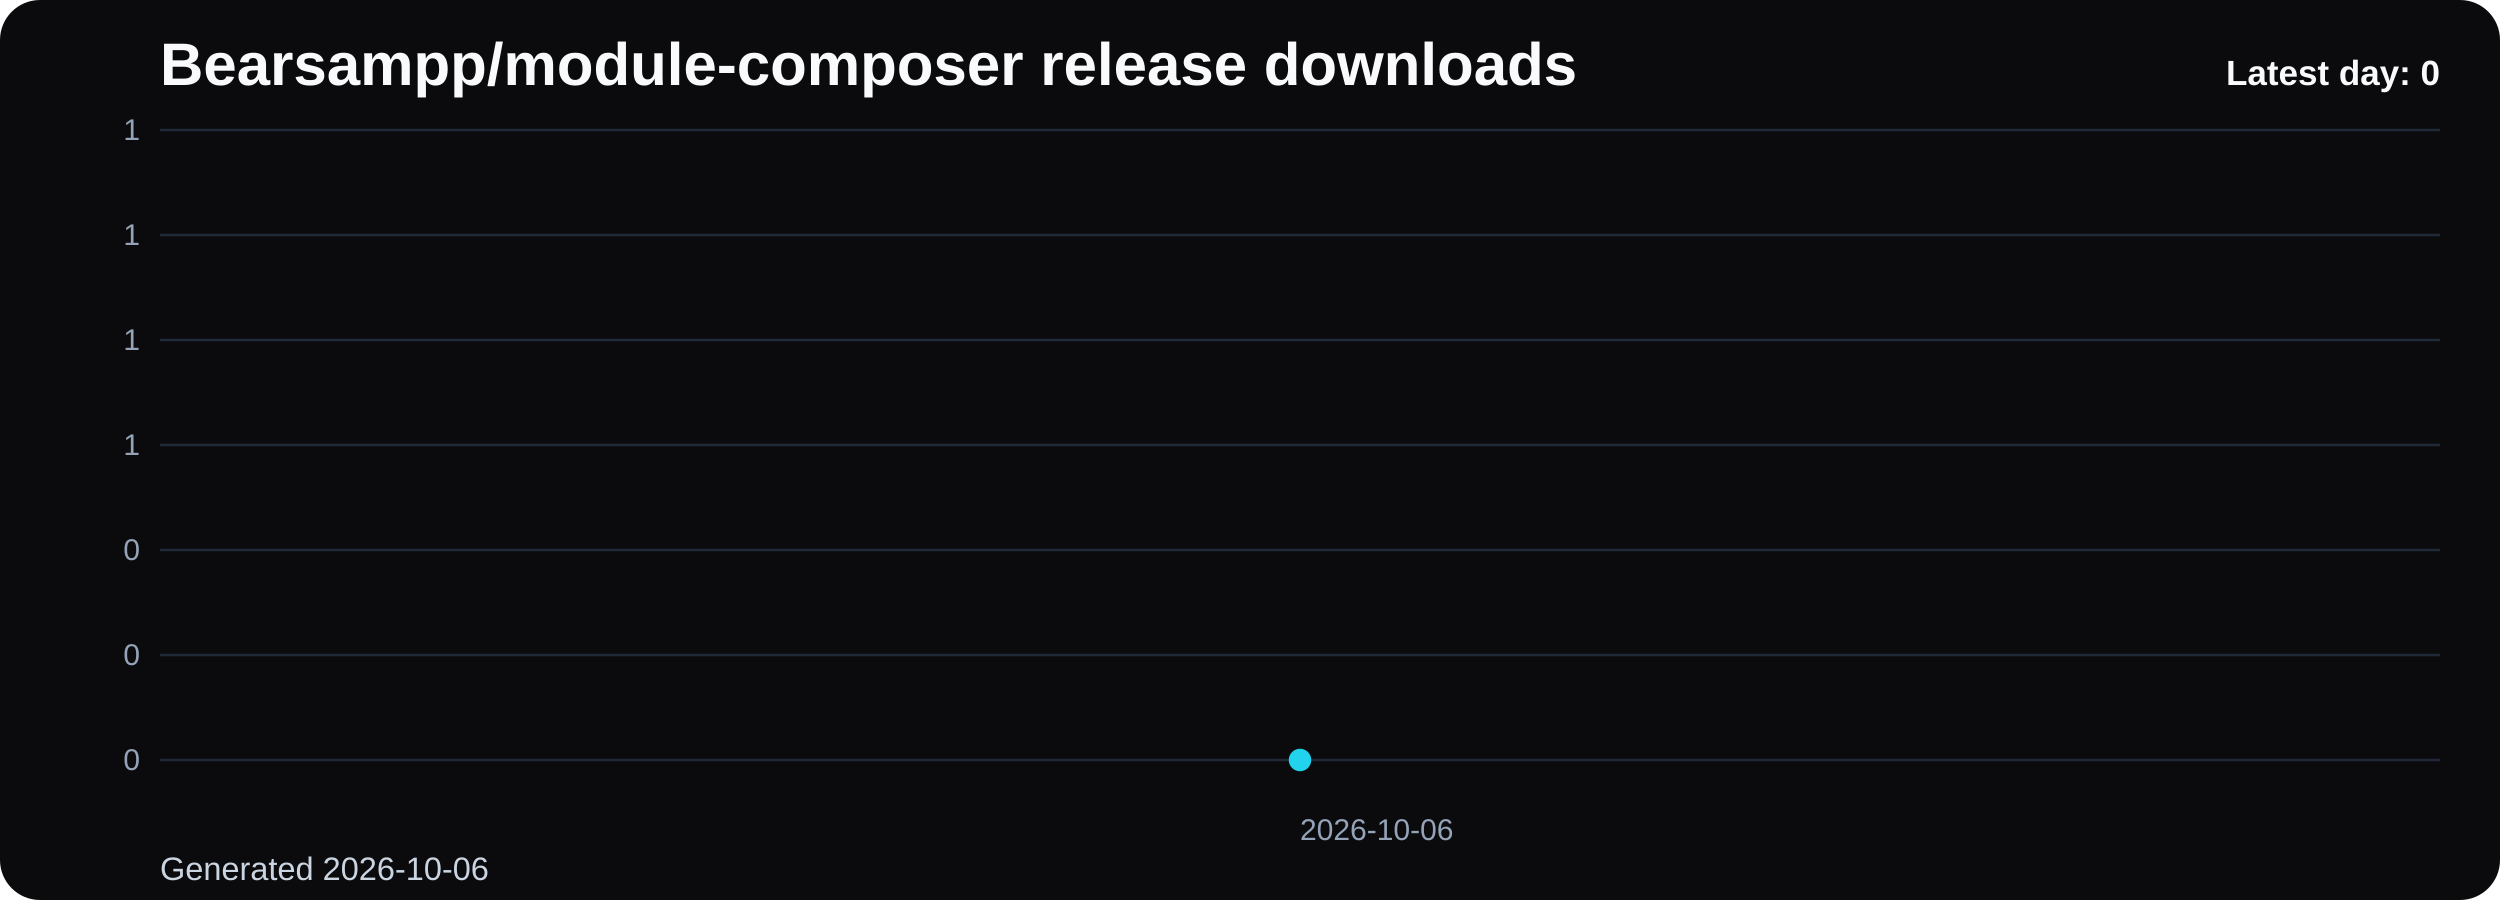
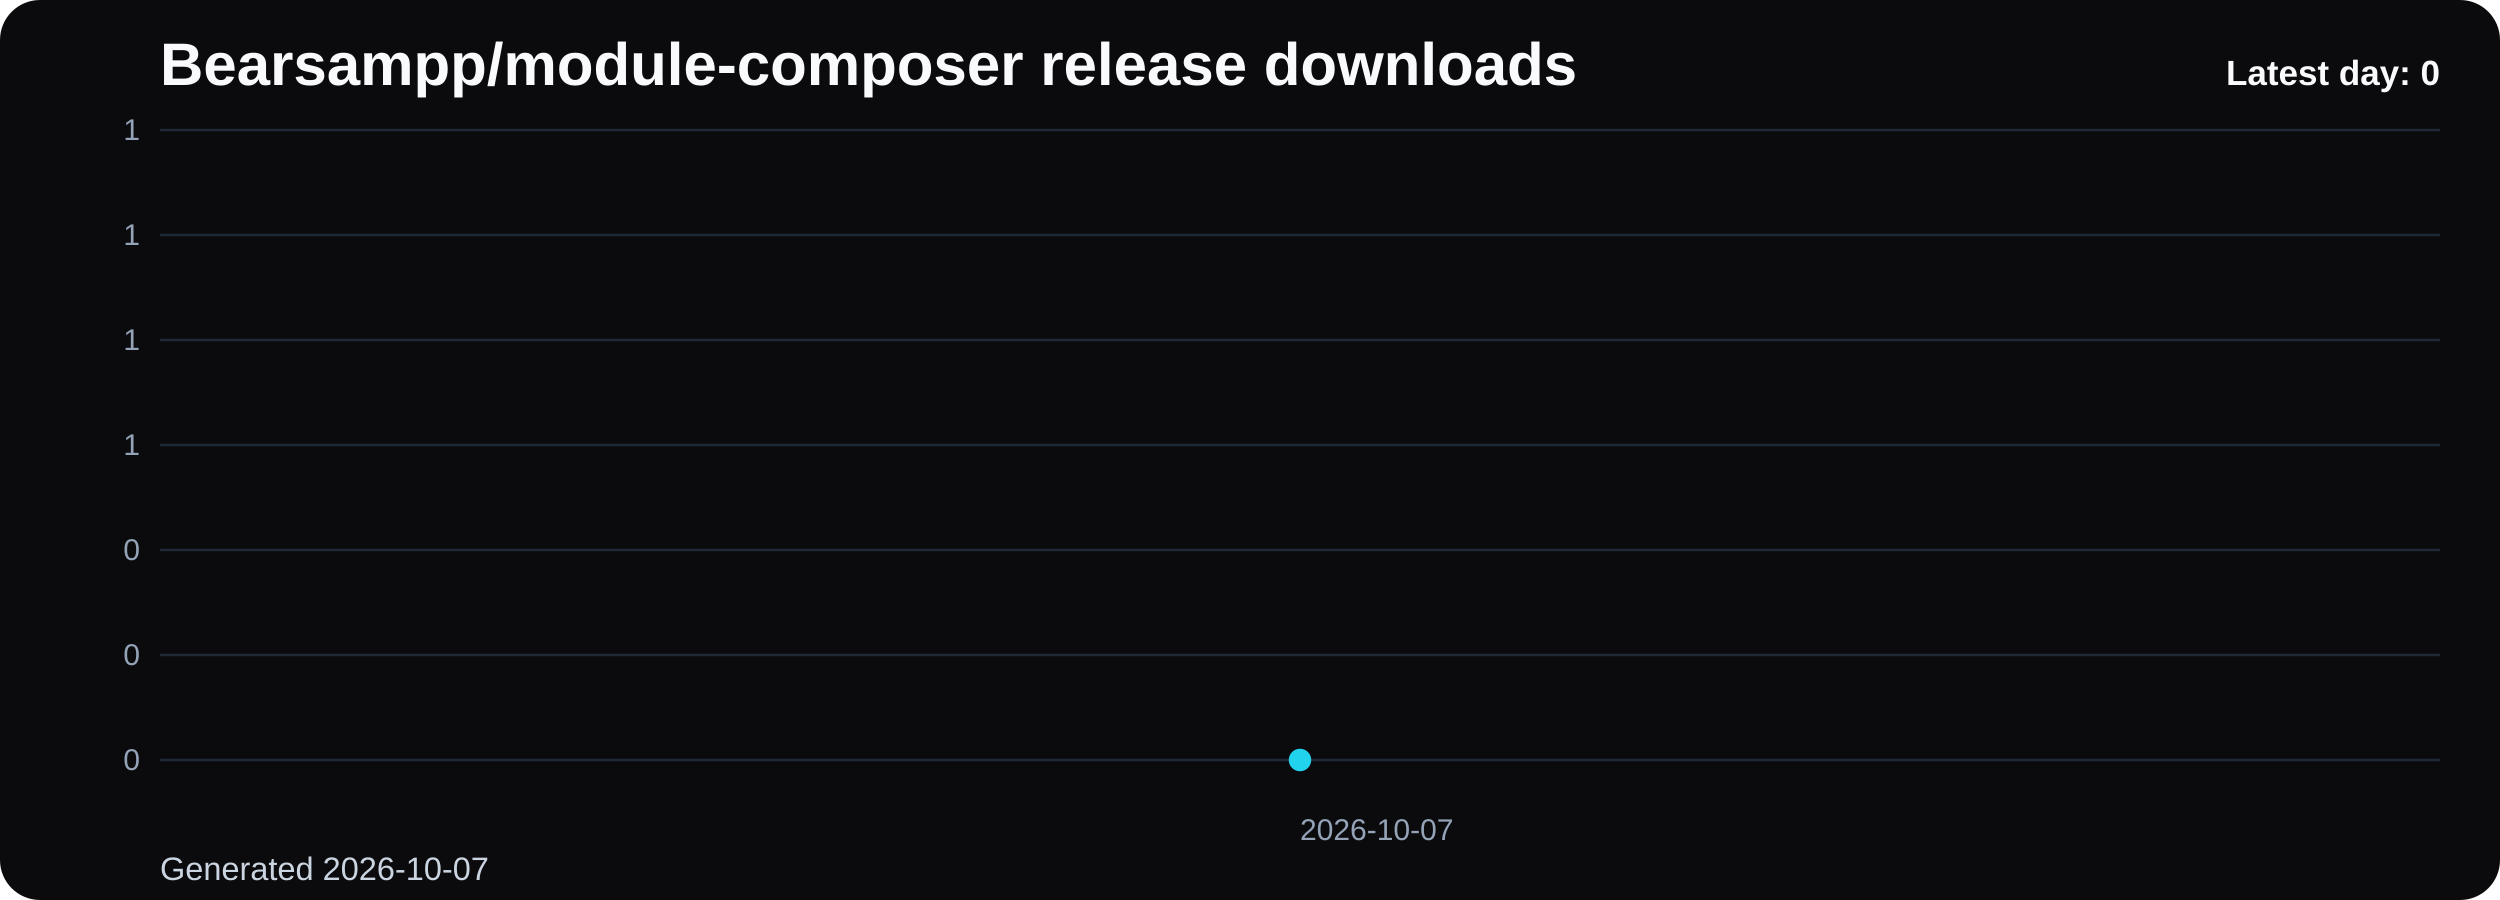
<svg xmlns="http://www.w3.org/2000/svg" viewBox="0 0 1000 360" role="img" aria-label="Bearsampp/module-composer release downloads chart">
  <defs>
    <linearGradient id="fill-daily-black" x1="0" y1="0" x2="0" y2="1">
      <stop offset="0%" stop-color="#22d3ee" stop-opacity="0.32" />
      <stop offset="100%" stop-color="#22d3ee" stop-opacity="0.05" />
    </linearGradient>
    <style>
      .bg { fill: #0b0b0d; }
      .title { font: 700 24px Arial, sans-serif; fill: #f8fafc; }
      .sub { font: 400 13px Arial, sans-serif; fill: #cbd5e1; }
      .grid { stroke: #1f2937; stroke-width: 1; }
      .axis { font: 400 12px Arial, sans-serif; fill: #94a3b8; }
      .line { fill: none; stroke: #22d3ee; stroke-width: 3; stroke-linecap: round; stroke-linejoin: round; }
      .dot { fill: #22d3ee; }
      .value { font: 600 11px Arial, sans-serif; fill: #cbd5e1; }
      .latest { font: 700 14px Arial, sans-serif; fill: #f8fafc; }
    </style>
  </defs>
  <rect class="bg" x="0" y="0" width="1000" height="360" rx="16" />
  <text class="title" x="64" y="34">Bearsampp/module-composer release downloads</text>
-   <text class="sub" x="64" y="352">Generated 2026-10-06</text>
+   <text class="sub" x="64" y="352">Generated 2026-10-07</text>
  <line x1="64" y1="52.00" x2="976" y2="52.00" class="grid" />
  <text x="56" y="56.00" text-anchor="end" class="axis">1</text>
  <line x1="64" y1="94.00" x2="976" y2="94.00" class="grid" />
  <text x="56" y="98.00" text-anchor="end" class="axis">1</text>
  <line x1="64" y1="136.00" x2="976" y2="136.00" class="grid" />
  <text x="56" y="140.00" text-anchor="end" class="axis">1</text>
  <line x1="64" y1="178.00" x2="976" y2="178.00" class="grid" />
  <text x="56" y="182.00" text-anchor="end" class="axis">1</text>
  <line x1="64" y1="220.00" x2="976" y2="220.00" class="grid" />
  <text x="56" y="224.00" text-anchor="end" class="axis">0</text>
  <line x1="64" y1="262.00" x2="976" y2="262.00" class="grid" />
  <text x="56" y="266.00" text-anchor="end" class="axis">0</text>
  <line x1="64" y1="304.00" x2="976" y2="304.00" class="grid" />
  <text x="56" y="308.00" text-anchor="end" class="axis">0</text>
  <path d="M 520.00 304 L 520.00 304.00 L 520.00 304 Z" fill="url(#fill-daily-black)" />
  <polyline class="line" points="520.00,304.00" />
  <circle class="dot" cx="520.00" cy="304.00" r="4.5" />
-   <text class="axis" x="520.00" y="336" text-anchor="start">2026-10-06</text>
+   <text class="axis" x="520.00" y="336" text-anchor="start">2026-10-07</text>
  <text class="latest" x="976" y="34" text-anchor="end">Latest day: 0</text>
</svg>
